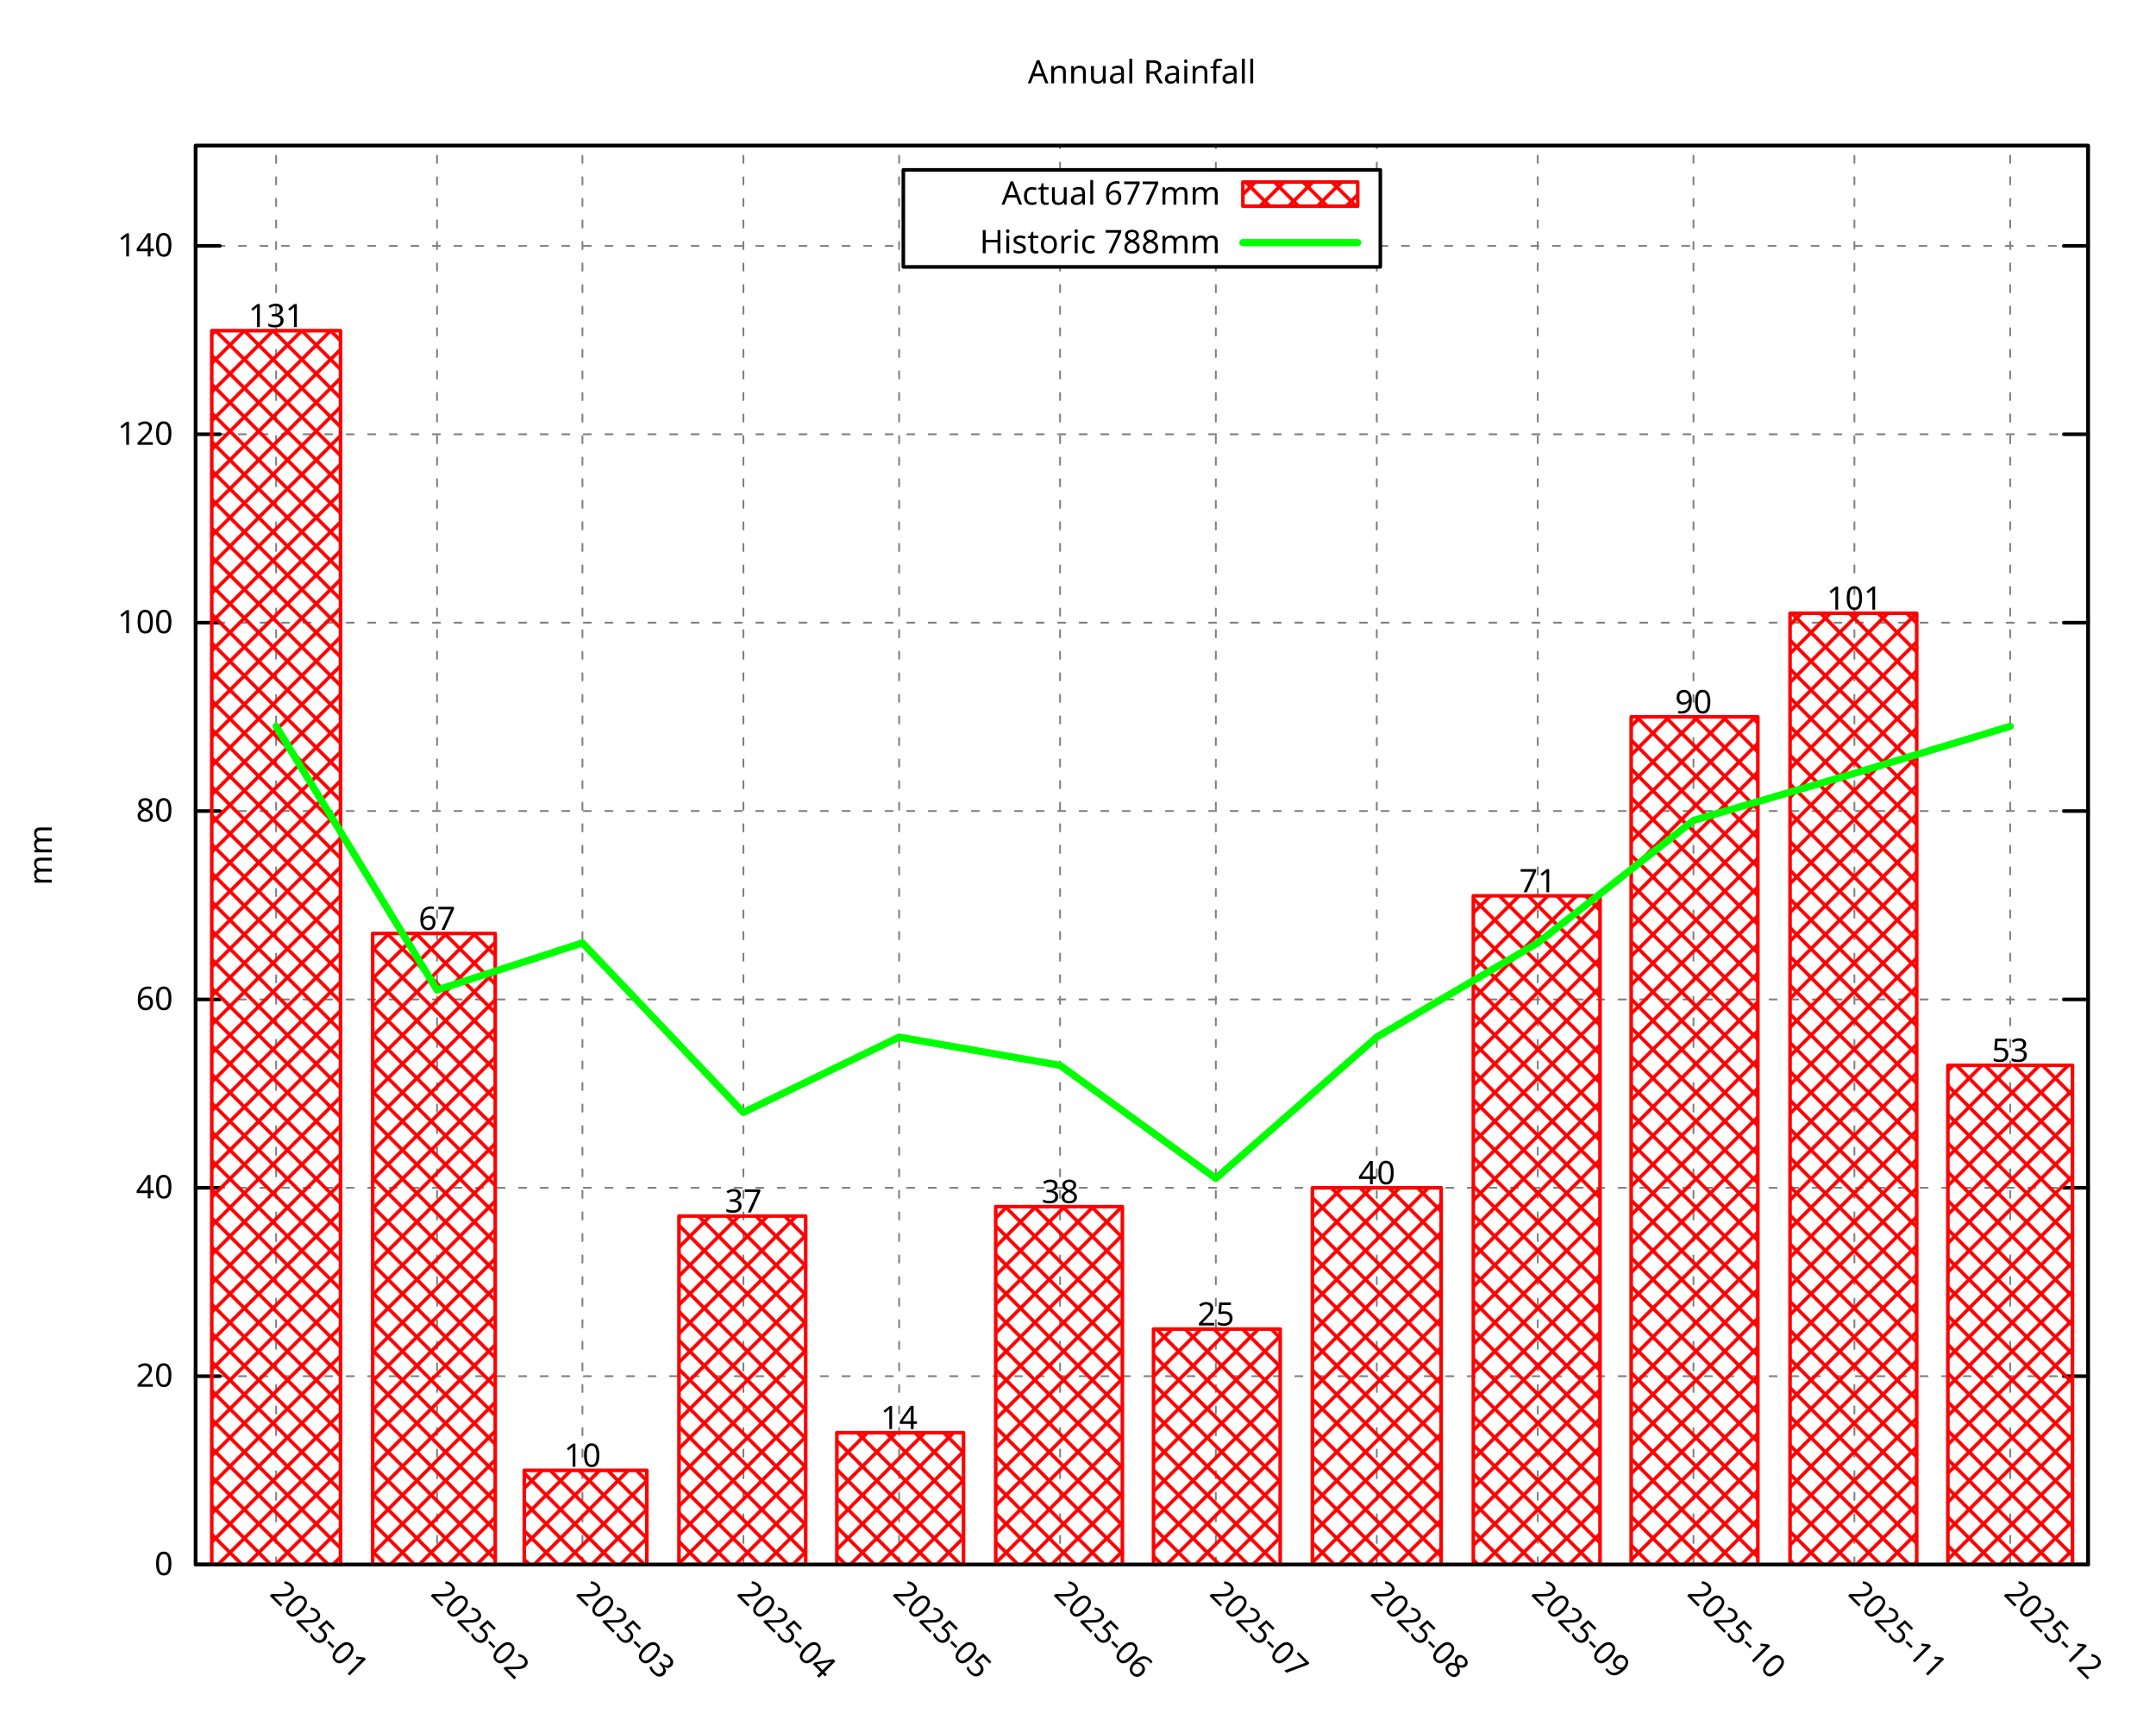
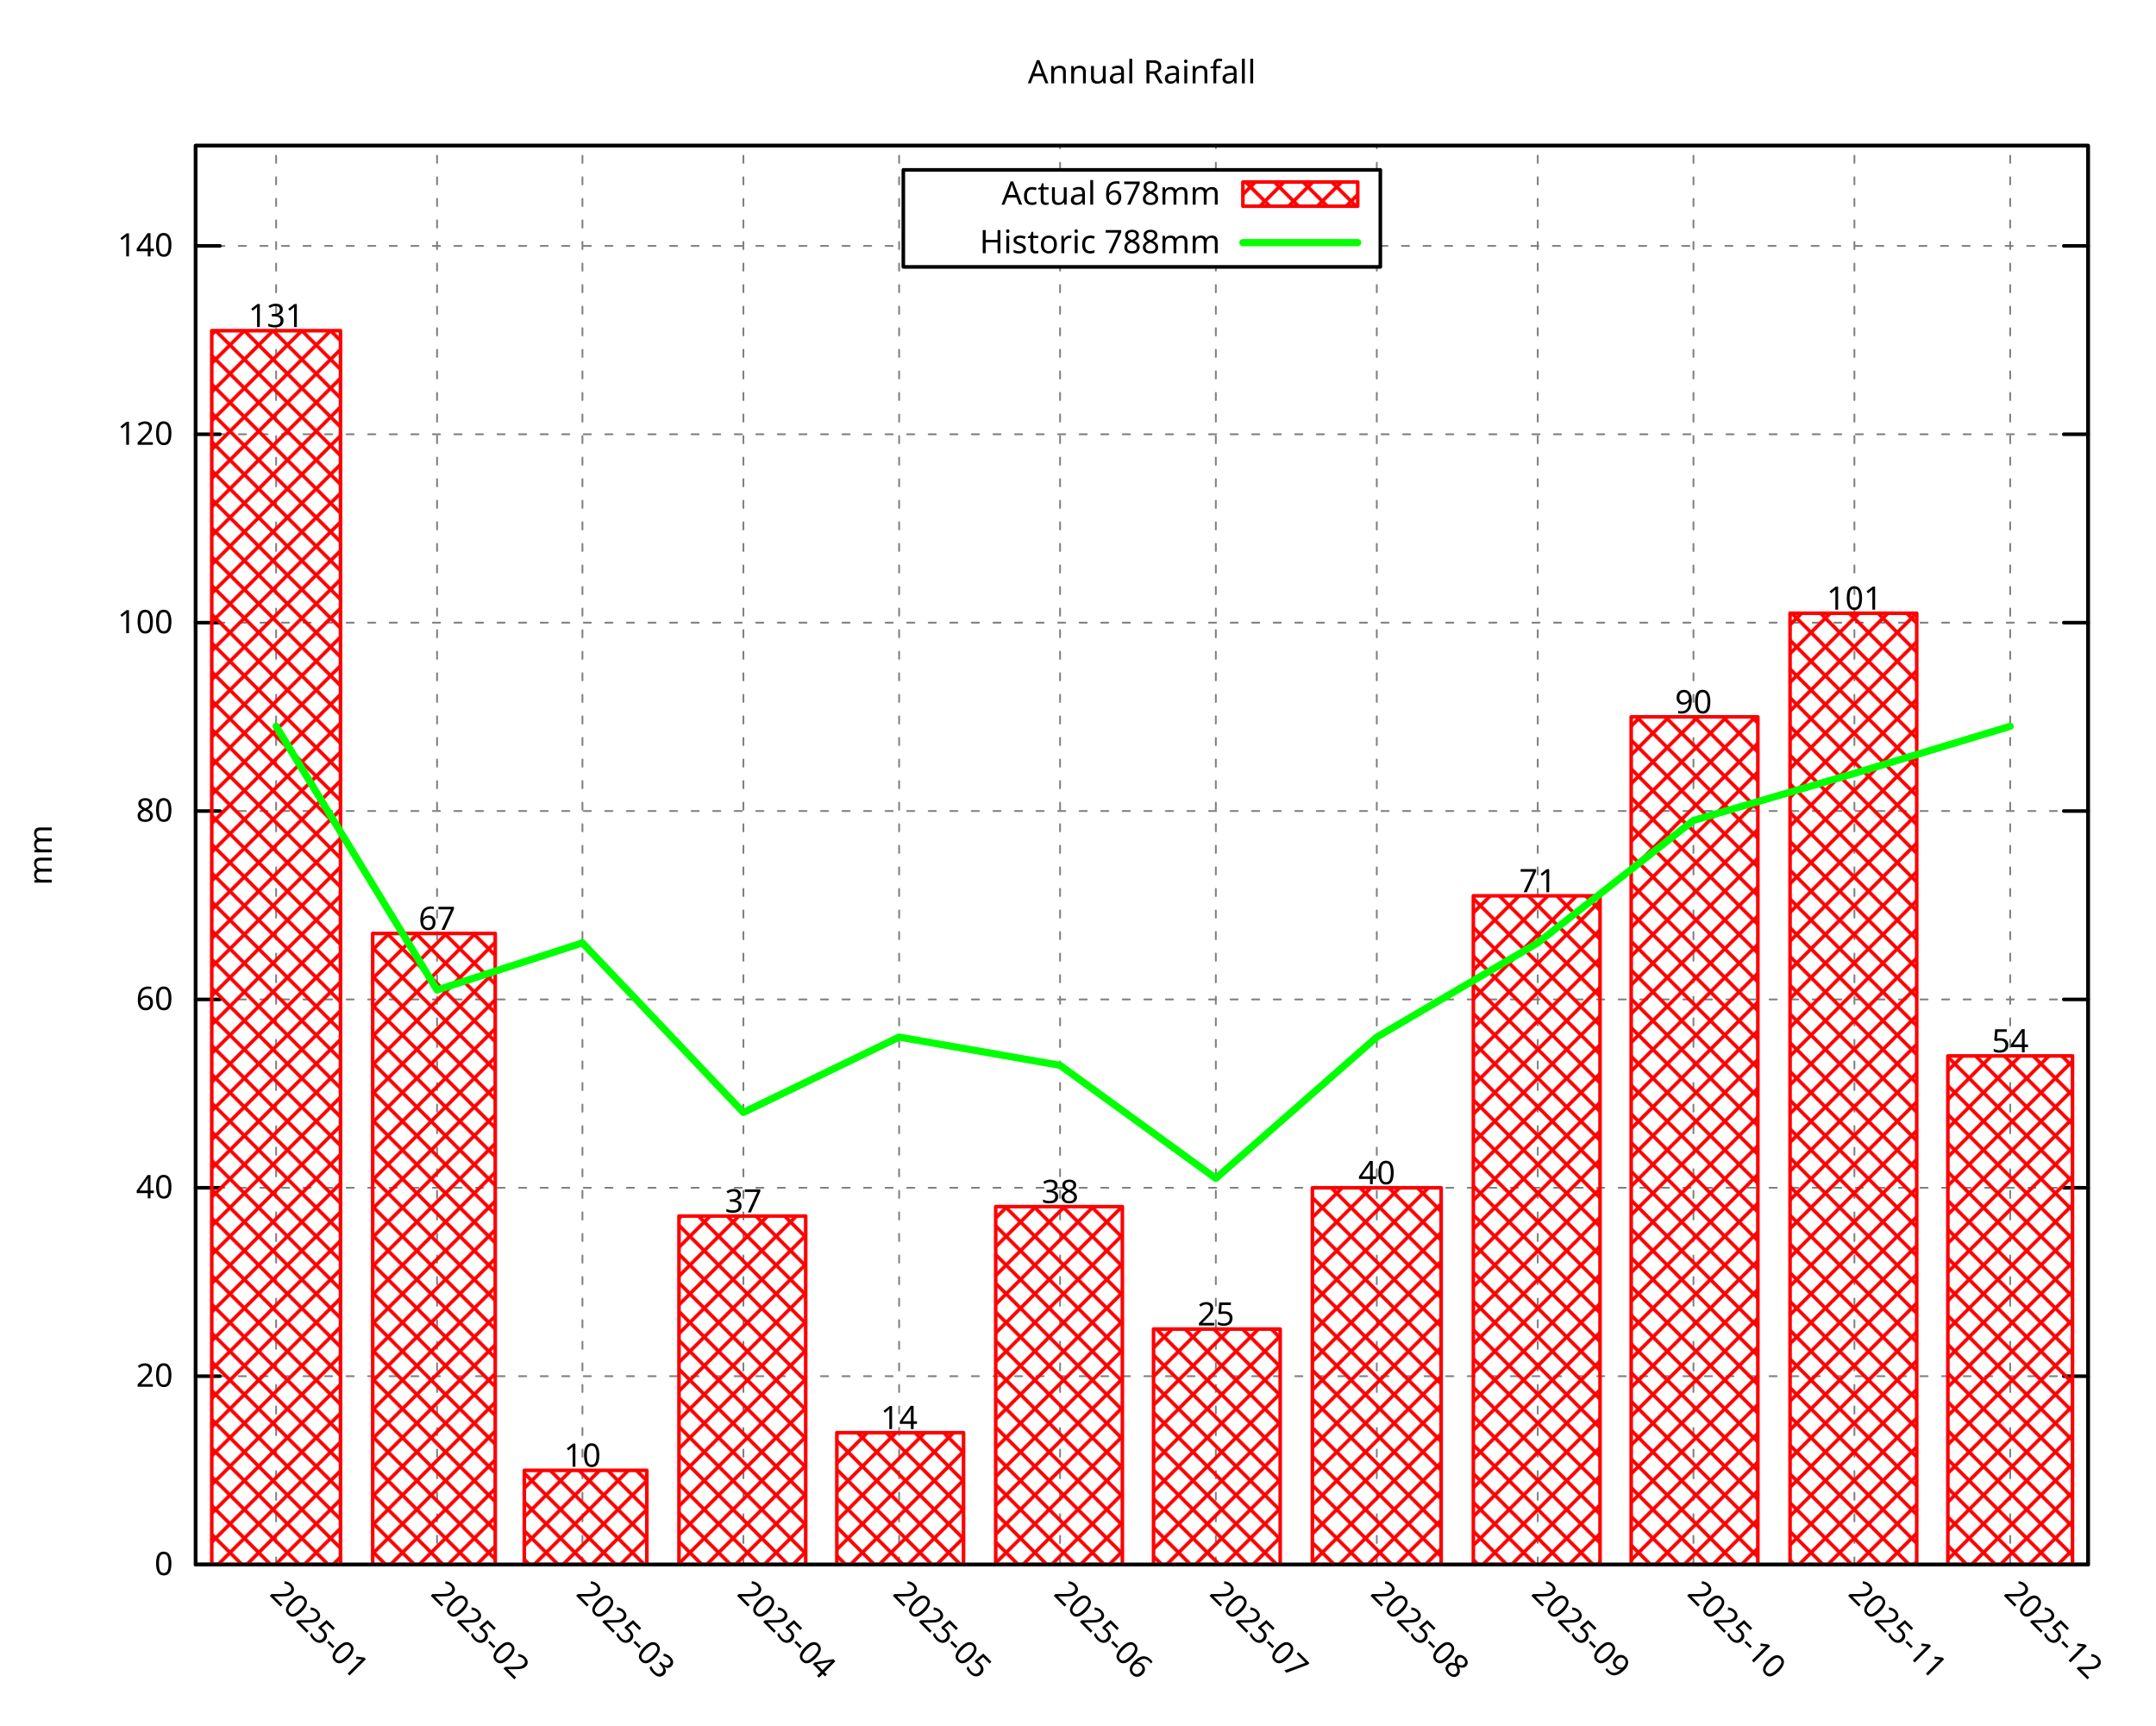
<svg xmlns="http://www.w3.org/2000/svg" xmlns:xlink="http://www.w3.org/1999/xlink" width="600" height="480" viewBox="0 0 600 480">
  <g id="gnuplot_canvas">
    <rect x="0" y="0" width="600" height="480" fill="none" />
    <defs>
      <circle id="gpDot" r="0.5" stroke-width="0.5" stroke="currentColor" />
      <path id="gpPt0" stroke-width="0.296" stroke="currentColor" d="M-1,0 h2 M0,-1 v2" />
      <path id="gpPt1" stroke-width="0.296" stroke="currentColor" d="M-1,-1 L1,1 M1,-1 L-1,1" />
      <path id="gpPt2" stroke-width="0.296" stroke="currentColor" d="M-1,0 L1,0 M0,-1 L0,1 M-1,-1 L1,1 M-1,1 L1,-1" />
      <rect id="gpPt3" stroke-width="0.296" stroke="currentColor" x="-1" y="-1" width="2" height="2" />
      <rect id="gpPt4" stroke-width="0.296" stroke="currentColor" fill="currentColor" x="-1" y="-1" width="2" height="2" />
      <circle id="gpPt5" stroke-width="0.296" stroke="currentColor" cx="0" cy="0" r="1" />
      <use xlink:href="#gpPt5" id="gpPt6" fill="currentColor" stroke="none" />
      <path id="gpPt7" stroke-width="0.296" stroke="currentColor" d="M0,-1.33 L-1.33,0.67 L1.33,0.67 z" />
      <use xlink:href="#gpPt7" id="gpPt8" fill="currentColor" stroke="none" />
      <use xlink:href="#gpPt7" id="gpPt9" stroke="currentColor" transform="rotate(180)" />
      <use xlink:href="#gpPt9" id="gpPt10" fill="currentColor" stroke="none" />
      <use xlink:href="#gpPt3" id="gpPt11" stroke="currentColor" transform="rotate(45)" />
      <use xlink:href="#gpPt11" id="gpPt12" fill="currentColor" stroke="none" />
      <path id="gpPt13" stroke-width="0.296" stroke="currentColor" d="M0,1.330 L1.265,0.411 L0.782,-1.067 L-0.782,-1.076 L-1.265,0.411 z" />
      <use xlink:href="#gpPt13" id="gpPt14" fill="currentColor" stroke="none" />
      <filter id="textbox" filterUnits="objectBoundingBox" x="0" y="0" height="1" width="1">
        <feFlood flood-color="white" flood-opacity="1" result="bgnd" />
        <feComposite in="SourceGraphic" in2="bgnd" operator="atop" />
      </filter>
      <filter id="greybox" filterUnits="objectBoundingBox" x="0" y="0" height="1" width="1">
        <feFlood flood-color="lightgrey" flood-opacity="1" result="grey" />
        <feComposite in="SourceGraphic" in2="grey" operator="atop" />
      </filter>
    </defs>
    <g fill="none" color="white" stroke="currentColor" stroke-width="1.00" stroke-linecap="round" stroke-linejoin="round">
</g>
    <g fill="none" color="black" stroke="currentColor" stroke-width="1.00" stroke-linecap="round" stroke-linejoin="round">
</g>
    <g fill="none" color="black" stroke="black" stroke-width="0.50" stroke-linecap="round" stroke-linejoin="round">
</g>
    <g fill="none" color="gray" stroke="currentColor" stroke-width="0.50" stroke-linecap="round" stroke-linejoin="round">
      <path stroke="gray" stroke-dasharray="2,4" class="gridline" d="M54.45,435.32 L581.09,435.32  " />
    </g>
    <g fill="none" color="gray" stroke="gray" stroke-width="1.00" stroke-linecap="round" stroke-linejoin="round">
</g>
    <g fill="none" color="black" stroke="currentColor" stroke-width="1.00" stroke-linecap="round" stroke-linejoin="round">
      <path stroke="black" d="M54.45,435.32 L61.20,435.32 M581.09,435.32 L574.34,435.32  " />
      <g transform="translate(48.15,438.25)" stroke="none" fill="black" font-family="Droid Sans" font-size="9.00" text-anchor="end">
        <text>
          <tspan font-family="Droid Sans"> 0</tspan>
        </text>
      </g>
    </g>
    <g fill="none" color="black" stroke="currentColor" stroke-width="1.00" stroke-linecap="round" stroke-linejoin="round">
</g>
    <g fill="none" color="black" stroke="black" stroke-width="0.50" stroke-linecap="round" stroke-linejoin="round">
</g>
    <g fill="none" color="gray" stroke="currentColor" stroke-width="0.50" stroke-linecap="round" stroke-linejoin="round">
      <path stroke="gray" stroke-dasharray="2,4" class="gridline" d="M54.45,382.91 L581.09,382.91  " />
    </g>
    <g fill="none" color="gray" stroke="gray" stroke-width="1.00" stroke-linecap="round" stroke-linejoin="round">
</g>
    <g fill="none" color="black" stroke="currentColor" stroke-width="1.00" stroke-linecap="round" stroke-linejoin="round">
      <path stroke="black" d="M54.45,382.91 L61.20,382.91 M581.09,382.91 L574.34,382.91  " />
      <g transform="translate(48.15,385.84)" stroke="none" fill="black" font-family="Droid Sans" font-size="9.00" text-anchor="end">
        <text>
          <tspan font-family="Droid Sans"> 20</tspan>
        </text>
      </g>
    </g>
    <g fill="none" color="black" stroke="currentColor" stroke-width="1.00" stroke-linecap="round" stroke-linejoin="round">
</g>
    <g fill="none" color="black" stroke="black" stroke-width="0.50" stroke-linecap="round" stroke-linejoin="round">
</g>
    <g fill="none" color="gray" stroke="currentColor" stroke-width="0.50" stroke-linecap="round" stroke-linejoin="round">
      <path stroke="gray" stroke-dasharray="2,4" class="gridline" d="M54.45,330.49 L581.09,330.49  " />
    </g>
    <g fill="none" color="gray" stroke="gray" stroke-width="1.00" stroke-linecap="round" stroke-linejoin="round">
</g>
    <g fill="none" color="black" stroke="currentColor" stroke-width="1.00" stroke-linecap="round" stroke-linejoin="round">
      <path stroke="black" d="M54.45,330.49 L61.20,330.49 M581.09,330.49 L574.34,330.49  " />
      <g transform="translate(48.15,333.42)" stroke="none" fill="black" font-family="Droid Sans" font-size="9.00" text-anchor="end">
        <text>
          <tspan font-family="Droid Sans"> 40</tspan>
        </text>
      </g>
    </g>
    <g fill="none" color="black" stroke="currentColor" stroke-width="1.00" stroke-linecap="round" stroke-linejoin="round">
</g>
    <g fill="none" color="black" stroke="black" stroke-width="0.50" stroke-linecap="round" stroke-linejoin="round">
</g>
    <g fill="none" color="gray" stroke="currentColor" stroke-width="0.50" stroke-linecap="round" stroke-linejoin="round">
      <path stroke="gray" stroke-dasharray="2,4" class="gridline" d="M54.45,278.08 L581.09,278.08  " />
    </g>
    <g fill="none" color="gray" stroke="gray" stroke-width="1.00" stroke-linecap="round" stroke-linejoin="round">
</g>
    <g fill="none" color="black" stroke="currentColor" stroke-width="1.00" stroke-linecap="round" stroke-linejoin="round">
      <path stroke="black" d="M54.45,278.08 L61.20,278.08 M581.09,278.08 L574.34,278.08  " />
      <g transform="translate(48.15,281.01)" stroke="none" fill="black" font-family="Droid Sans" font-size="9.00" text-anchor="end">
        <text>
          <tspan font-family="Droid Sans"> 60</tspan>
        </text>
      </g>
    </g>
    <g fill="none" color="black" stroke="currentColor" stroke-width="1.00" stroke-linecap="round" stroke-linejoin="round">
</g>
    <g fill="none" color="black" stroke="black" stroke-width="0.50" stroke-linecap="round" stroke-linejoin="round">
</g>
    <g fill="none" color="gray" stroke="currentColor" stroke-width="0.50" stroke-linecap="round" stroke-linejoin="round">
      <path stroke="gray" stroke-dasharray="2,4" class="gridline" d="M54.45,225.66 L581.09,225.66  " />
    </g>
    <g fill="none" color="gray" stroke="gray" stroke-width="1.00" stroke-linecap="round" stroke-linejoin="round">
</g>
    <g fill="none" color="black" stroke="currentColor" stroke-width="1.00" stroke-linecap="round" stroke-linejoin="round">
      <path stroke="black" d="M54.45,225.66 L61.20,225.66 M581.09,225.66 L574.34,225.66  " />
      <g transform="translate(48.15,228.59)" stroke="none" fill="black" font-family="Droid Sans" font-size="9.00" text-anchor="end">
        <text>
          <tspan font-family="Droid Sans"> 80</tspan>
        </text>
      </g>
    </g>
    <g fill="none" color="black" stroke="currentColor" stroke-width="1.00" stroke-linecap="round" stroke-linejoin="round">
</g>
    <g fill="none" color="black" stroke="black" stroke-width="0.50" stroke-linecap="round" stroke-linejoin="round">
</g>
    <g fill="none" color="gray" stroke="currentColor" stroke-width="0.50" stroke-linecap="round" stroke-linejoin="round">
      <path stroke="gray" stroke-dasharray="2,4" class="gridline" d="M54.45,173.25 L581.09,173.25  " />
    </g>
    <g fill="none" color="gray" stroke="gray" stroke-width="1.00" stroke-linecap="round" stroke-linejoin="round">
</g>
    <g fill="none" color="black" stroke="currentColor" stroke-width="1.00" stroke-linecap="round" stroke-linejoin="round">
      <path stroke="black" d="M54.45,173.25 L61.20,173.25 M581.09,173.25 L574.34,173.25  " />
      <g transform="translate(48.15,176.18)" stroke="none" fill="black" font-family="Droid Sans" font-size="9.00" text-anchor="end">
        <text>
          <tspan font-family="Droid Sans"> 100</tspan>
        </text>
      </g>
    </g>
    <g fill="none" color="black" stroke="currentColor" stroke-width="1.00" stroke-linecap="round" stroke-linejoin="round">
</g>
    <g fill="none" color="black" stroke="black" stroke-width="0.50" stroke-linecap="round" stroke-linejoin="round">
</g>
    <g fill="none" color="gray" stroke="currentColor" stroke-width="0.50" stroke-linecap="round" stroke-linejoin="round">
      <path stroke="gray" stroke-dasharray="2,4" class="gridline" d="M54.45,120.83 L581.09,120.83  " />
    </g>
    <g fill="none" color="gray" stroke="gray" stroke-width="1.00" stroke-linecap="round" stroke-linejoin="round">
</g>
    <g fill="none" color="black" stroke="currentColor" stroke-width="1.00" stroke-linecap="round" stroke-linejoin="round">
      <path stroke="black" d="M54.45,120.83 L61.20,120.83 M581.09,120.83 L574.34,120.83  " />
      <g transform="translate(48.15,123.76)" stroke="none" fill="black" font-family="Droid Sans" font-size="9.00" text-anchor="end">
        <text>
          <tspan font-family="Droid Sans"> 120</tspan>
        </text>
      </g>
    </g>
    <g fill="none" color="black" stroke="currentColor" stroke-width="1.00" stroke-linecap="round" stroke-linejoin="round">
</g>
    <g fill="none" color="black" stroke="black" stroke-width="0.50" stroke-linecap="round" stroke-linejoin="round">
</g>
    <g fill="none" color="gray" stroke="currentColor" stroke-width="0.50" stroke-linecap="round" stroke-linejoin="round">
      <path stroke="gray" stroke-dasharray="2,4" class="gridline" d="M54.45,68.42 L251.39,68.42 M384.14,68.42 L581.09,68.42  " />
    </g>
    <g fill="none" color="gray" stroke="gray" stroke-width="1.00" stroke-linecap="round" stroke-linejoin="round">
</g>
    <g fill="none" color="black" stroke="currentColor" stroke-width="1.00" stroke-linecap="round" stroke-linejoin="round">
      <path stroke="black" d="M54.45,68.42 L61.20,68.42 M581.09,68.42 L574.34,68.42  " />
      <g transform="translate(48.15,71.35)" stroke="none" fill="black" font-family="Droid Sans" font-size="9.00" text-anchor="end">
        <text>
          <tspan font-family="Droid Sans"> 140</tspan>
        </text>
      </g>
    </g>
    <g fill="none" color="black" stroke="currentColor" stroke-width="1.00" stroke-linecap="round" stroke-linejoin="round">
</g>
    <g fill="none" color="black" stroke="black" stroke-width="0.50" stroke-linecap="round" stroke-linejoin="round">
</g>
    <g fill="none" color="gray" stroke="currentColor" stroke-width="0.50" stroke-linecap="round" stroke-linejoin="round">
      <path stroke="gray" stroke-dasharray="2,4" class="gridline" d="M76.84,435.32 L76.84,40.51  " />
    </g>
    <g fill="none" color="gray" stroke="gray" stroke-width="1.00" stroke-linecap="round" stroke-linejoin="round">
</g>
    <g fill="none" color="black" stroke="currentColor" stroke-width="1.00" stroke-linecap="round" stroke-linejoin="round">
      <path stroke="black" d="M76.84,435.32 M76.84,40.51  " />
      <g transform="translate(74.77,443.69) rotate(45.00)" stroke="none" fill="black" font-family="Droid Sans" font-size="9.00" text-anchor="start">
        <text>
          <tspan font-family="Droid Sans">2025-01</tspan>
        </text>
      </g>
    </g>
    <g fill="none" color="black" stroke="currentColor" stroke-width="1.00" stroke-linecap="round" stroke-linejoin="round">
</g>
    <g fill="none" color="black" stroke="black" stroke-width="0.50" stroke-linecap="round" stroke-linejoin="round">
</g>
    <g fill="none" color="gray" stroke="currentColor" stroke-width="0.50" stroke-linecap="round" stroke-linejoin="round">
      <path stroke="gray" stroke-dasharray="2,4" class="gridline" d="M121.63,435.32 L121.63,40.51  " />
    </g>
    <g fill="none" color="gray" stroke="gray" stroke-width="1.00" stroke-linecap="round" stroke-linejoin="round">
</g>
    <g fill="none" color="black" stroke="currentColor" stroke-width="1.00" stroke-linecap="round" stroke-linejoin="round">
      <path stroke="black" d="M121.63,435.32 M121.63,40.51  " />
      <g transform="translate(119.56,443.69) rotate(45.00)" stroke="none" fill="black" font-family="Droid Sans" font-size="9.00" text-anchor="start">
        <text>
          <tspan font-family="Droid Sans">2025-02</tspan>
        </text>
      </g>
    </g>
    <g fill="none" color="black" stroke="currentColor" stroke-width="1.00" stroke-linecap="round" stroke-linejoin="round">
</g>
    <g fill="none" color="black" stroke="black" stroke-width="0.50" stroke-linecap="round" stroke-linejoin="round">
</g>
    <g fill="none" color="gray" stroke="currentColor" stroke-width="0.50" stroke-linecap="round" stroke-linejoin="round">
      <path stroke="gray" stroke-dasharray="2,4" class="gridline" d="M162.09,435.32 L162.09,40.51  " />
    </g>
    <g fill="none" color="gray" stroke="gray" stroke-width="1.00" stroke-linecap="round" stroke-linejoin="round">
</g>
    <g fill="none" color="black" stroke="currentColor" stroke-width="1.00" stroke-linecap="round" stroke-linejoin="round">
      <path stroke="black" d="M162.09,435.32 M162.09,40.51  " />
      <g transform="translate(160.02,443.69) rotate(45.00)" stroke="none" fill="black" font-family="Droid Sans" font-size="9.00" text-anchor="start">
        <text>
          <tspan font-family="Droid Sans">2025-03</tspan>
        </text>
      </g>
    </g>
    <g fill="none" color="black" stroke="currentColor" stroke-width="1.00" stroke-linecap="round" stroke-linejoin="round">
</g>
    <g fill="none" color="black" stroke="black" stroke-width="0.50" stroke-linecap="round" stroke-linejoin="round">
</g>
    <g fill="none" color="gray" stroke="currentColor" stroke-width="0.50" stroke-linecap="round" stroke-linejoin="round">
      <path stroke="gray" stroke-dasharray="2,4" class="gridline" d="M206.88,435.32 L206.88,40.51  " />
    </g>
    <g fill="none" color="gray" stroke="gray" stroke-width="1.00" stroke-linecap="round" stroke-linejoin="round">
</g>
    <g fill="none" color="black" stroke="currentColor" stroke-width="1.00" stroke-linecap="round" stroke-linejoin="round">
      <path stroke="black" d="M206.88,435.32 M206.88,40.51  " />
      <g transform="translate(204.81,443.69) rotate(45.00)" stroke="none" fill="black" font-family="Droid Sans" font-size="9.00" text-anchor="start">
        <text>
          <tspan font-family="Droid Sans">2025-04</tspan>
        </text>
      </g>
    </g>
    <g fill="none" color="black" stroke="currentColor" stroke-width="1.00" stroke-linecap="round" stroke-linejoin="round">
</g>
    <g fill="none" color="black" stroke="black" stroke-width="0.50" stroke-linecap="round" stroke-linejoin="round">
</g>
    <g fill="none" color="gray" stroke="currentColor" stroke-width="0.50" stroke-linecap="round" stroke-linejoin="round">
      <path stroke="gray" stroke-dasharray="2,4" class="gridline" d="M250.22,435.32 L250.22,40.51  " />
    </g>
    <g fill="none" color="gray" stroke="gray" stroke-width="1.00" stroke-linecap="round" stroke-linejoin="round">
</g>
    <g fill="none" color="black" stroke="currentColor" stroke-width="1.00" stroke-linecap="round" stroke-linejoin="round">
      <path stroke="black" d="M250.22,435.32 M250.22,40.51  " />
      <g transform="translate(248.15,443.69) rotate(45.00)" stroke="none" fill="black" font-family="Droid Sans" font-size="9.00" text-anchor="start">
        <text>
          <tspan font-family="Droid Sans">2025-05</tspan>
        </text>
      </g>
    </g>
    <g fill="none" color="black" stroke="currentColor" stroke-width="1.00" stroke-linecap="round" stroke-linejoin="round">
</g>
    <g fill="none" color="black" stroke="black" stroke-width="0.50" stroke-linecap="round" stroke-linejoin="round">
</g>
    <g fill="none" color="gray" stroke="currentColor" stroke-width="0.50" stroke-linecap="round" stroke-linejoin="round">
      <path stroke="gray" stroke-dasharray="2,4" class="gridline" d="M295.01,435.32 L295.01,74.26 M295.01,47.26 L295.01,40.51  " />
    </g>
    <g fill="none" color="gray" stroke="gray" stroke-width="1.00" stroke-linecap="round" stroke-linejoin="round">
</g>
    <g fill="none" color="black" stroke="currentColor" stroke-width="1.00" stroke-linecap="round" stroke-linejoin="round">
      <path stroke="black" d="M295.01,435.32 M295.01,40.51  " />
      <g transform="translate(292.94,443.69) rotate(45.00)" stroke="none" fill="black" font-family="Droid Sans" font-size="9.00" text-anchor="start">
        <text>
          <tspan font-family="Droid Sans">2025-06</tspan>
        </text>
      </g>
    </g>
    <g fill="none" color="black" stroke="currentColor" stroke-width="1.00" stroke-linecap="round" stroke-linejoin="round">
</g>
    <g fill="none" color="black" stroke="black" stroke-width="0.50" stroke-linecap="round" stroke-linejoin="round">
</g>
    <g fill="none" color="gray" stroke="currentColor" stroke-width="0.50" stroke-linecap="round" stroke-linejoin="round">
      <path stroke="gray" stroke-dasharray="2,4" class="gridline" d="M338.36,435.32 L338.36,74.26 M338.36,47.26 L338.36,40.51  " />
    </g>
    <g fill="none" color="gray" stroke="gray" stroke-width="1.00" stroke-linecap="round" stroke-linejoin="round">
</g>
    <g fill="none" color="black" stroke="currentColor" stroke-width="1.00" stroke-linecap="round" stroke-linejoin="round">
      <path stroke="black" d="M338.36,435.32 M338.36,40.51  " />
      <g transform="translate(336.29,443.69) rotate(45.00)" stroke="none" fill="black" font-family="Droid Sans" font-size="9.00" text-anchor="start">
        <text>
          <tspan font-family="Droid Sans">2025-07</tspan>
        </text>
      </g>
    </g>
    <g fill="none" color="black" stroke="currentColor" stroke-width="1.00" stroke-linecap="round" stroke-linejoin="round">
</g>
    <g fill="none" color="black" stroke="black" stroke-width="0.50" stroke-linecap="round" stroke-linejoin="round">
</g>
    <g fill="none" color="gray" stroke="currentColor" stroke-width="0.50" stroke-linecap="round" stroke-linejoin="round">
      <path stroke="gray" stroke-dasharray="2,4" class="gridline" d="M383.15,435.32 L383.15,74.26 M383.15,47.26 L383.15,40.51  " />
    </g>
    <g fill="none" color="gray" stroke="gray" stroke-width="1.00" stroke-linecap="round" stroke-linejoin="round">
</g>
    <g fill="none" color="black" stroke="currentColor" stroke-width="1.00" stroke-linecap="round" stroke-linejoin="round">
      <path stroke="black" d="M383.15,435.32 M383.15,40.51  " />
      <g transform="translate(381.08,443.69) rotate(45.00)" stroke="none" fill="black" font-family="Droid Sans" font-size="9.00" text-anchor="start">
        <text>
          <tspan font-family="Droid Sans">2025-08</tspan>
        </text>
      </g>
    </g>
    <g fill="none" color="black" stroke="currentColor" stroke-width="1.00" stroke-linecap="round" stroke-linejoin="round">
</g>
    <g fill="none" color="black" stroke="black" stroke-width="0.50" stroke-linecap="round" stroke-linejoin="round">
</g>
    <g fill="none" color="gray" stroke="currentColor" stroke-width="0.50" stroke-linecap="round" stroke-linejoin="round">
      <path stroke="gray" stroke-dasharray="2,4" class="gridline" d="M427.94,435.32 L427.94,40.51  " />
    </g>
    <g fill="none" color="gray" stroke="gray" stroke-width="1.00" stroke-linecap="round" stroke-linejoin="round">
</g>
    <g fill="none" color="black" stroke="currentColor" stroke-width="1.00" stroke-linecap="round" stroke-linejoin="round">
      <path stroke="black" d="M427.94,435.32 M427.94,40.51  " />
      <g transform="translate(425.87,443.69) rotate(45.00)" stroke="none" fill="black" font-family="Droid Sans" font-size="9.00" text-anchor="start">
        <text>
          <tspan font-family="Droid Sans">2025-09</tspan>
        </text>
      </g>
    </g>
    <g fill="none" color="black" stroke="currentColor" stroke-width="1.00" stroke-linecap="round" stroke-linejoin="round">
</g>
    <g fill="none" color="black" stroke="black" stroke-width="0.50" stroke-linecap="round" stroke-linejoin="round">
</g>
    <g fill="none" color="gray" stroke="currentColor" stroke-width="0.50" stroke-linecap="round" stroke-linejoin="round">
      <path stroke="gray" stroke-dasharray="2,4" class="gridline" d="M471.28,435.32 L471.28,40.51  " />
    </g>
    <g fill="none" color="gray" stroke="gray" stroke-width="1.00" stroke-linecap="round" stroke-linejoin="round">
</g>
    <g fill="none" color="black" stroke="currentColor" stroke-width="1.00" stroke-linecap="round" stroke-linejoin="round">
      <path stroke="black" d="M471.28,435.32 M471.28,40.51  " />
      <g transform="translate(469.21,443.69) rotate(45.00)" stroke="none" fill="black" font-family="Droid Sans" font-size="9.00" text-anchor="start">
        <text>
          <tspan font-family="Droid Sans">2025-10</tspan>
        </text>
      </g>
    </g>
    <g fill="none" color="black" stroke="currentColor" stroke-width="1.00" stroke-linecap="round" stroke-linejoin="round">
</g>
    <g fill="none" color="black" stroke="black" stroke-width="0.50" stroke-linecap="round" stroke-linejoin="round">
</g>
    <g fill="none" color="gray" stroke="currentColor" stroke-width="0.50" stroke-linecap="round" stroke-linejoin="round">
      <path stroke="gray" stroke-dasharray="2,4" class="gridline" d="M516.07,435.32 L516.07,40.51  " />
    </g>
    <g fill="none" color="gray" stroke="gray" stroke-width="1.00" stroke-linecap="round" stroke-linejoin="round">
</g>
    <g fill="none" color="black" stroke="currentColor" stroke-width="1.00" stroke-linecap="round" stroke-linejoin="round">
      <path stroke="black" d="M516.07,435.32 M516.07,40.51  " />
      <g transform="translate(514.00,443.69) rotate(45.00)" stroke="none" fill="black" font-family="Droid Sans" font-size="9.00" text-anchor="start">
        <text>
          <tspan font-family="Droid Sans">2025-11</tspan>
        </text>
      </g>
    </g>
    <g fill="none" color="black" stroke="currentColor" stroke-width="1.00" stroke-linecap="round" stroke-linejoin="round">
</g>
    <g fill="none" color="black" stroke="black" stroke-width="0.50" stroke-linecap="round" stroke-linejoin="round">
</g>
    <g fill="none" color="gray" stroke="currentColor" stroke-width="0.50" stroke-linecap="round" stroke-linejoin="round">
      <path stroke="gray" stroke-dasharray="2,4" class="gridline" d="M559.42,435.32 L559.42,40.51  " />
    </g>
    <g fill="none" color="gray" stroke="gray" stroke-width="1.00" stroke-linecap="round" stroke-linejoin="round">
</g>
    <g fill="none" color="black" stroke="currentColor" stroke-width="1.00" stroke-linecap="round" stroke-linejoin="round">
      <path stroke="black" d="M559.42,435.32 M559.42,40.51  " />
      <g transform="translate(557.35,443.69) rotate(45.00)" stroke="none" fill="black" font-family="Droid Sans" font-size="9.00" text-anchor="start">
        <text>
          <tspan font-family="Droid Sans">2025-12</tspan>
        </text>
      </g>
    </g>
    <g fill="none" color="black" stroke="currentColor" stroke-width="1.00" stroke-linecap="round" stroke-linejoin="round">
</g>
    <g fill="none" color="black" stroke="currentColor" stroke-width="1.00" stroke-linecap="round" stroke-linejoin="round">
      <path stroke="black" d="M54.45,40.51 L54.45,435.32 L581.09,435.32 L581.09,40.51 L54.45,40.51 Z  " />
    </g>
    <g fill="none" color="black" stroke="currentColor" stroke-width="1.00" stroke-linecap="round" stroke-linejoin="round">
</g>
    <g fill="none" color="black" stroke="currentColor" stroke-width="1.00" stroke-linecap="round" stroke-linejoin="round">
      <path stroke="black" d="M251.39,74.26 L251.39,47.26 L384.14,47.26 L384.14,74.26 L251.39,74.26 Z  " />
    </g>
    <g id="gnuplot_plot_1">
      <g fill="none" color="black" stroke="currentColor" stroke-width="1.00" stroke-linecap="round" stroke-linejoin="round">
        <g transform="translate(339.59,56.94)" stroke="none" fill="black" font-family="Droid Sans" font-size="9.00" text-anchor="end">
          <text>
-             <tspan font-family="Droid Sans">Actual 677mm</tspan>
+             <tspan font-family="Droid Sans">Actual 678mm</tspan>
          </text>
        </g>
      </g>
      <g fill="none" color="black" stroke="currentColor" stroke-width="1.00" stroke-linecap="round" stroke-linejoin="round">
        <defs>
          <pattern id="gpPat1" patternUnits="userSpaceOnUse" x="0" y="0" width="8" height="8">
            <path style="fill:none; stroke:rgb(255,0,0)" d="M0,0 L8,8 M0,8 L8,0" />
          </pattern>
        </defs>
        <g stroke="none" shape-rendering="crispEdges">
          <polygon fill="url(#gpPat1)" points="345.89,57.38 377.84,57.38 377.84,50.63 345.89,50.63 " />
        </g>
        <path stroke="rgb(255,   0,   0)" d="M345.89,57.38 L377.84,57.38 L377.84,50.64 L345.89,50.64 L345.89,57.38 Z  " />
      </g>
      <g fill="none" color="black" stroke="currentColor" stroke-width="1.00" stroke-linecap="round" stroke-linejoin="round">
        <defs>
          <pattern id="gpPat2" patternUnits="userSpaceOnUse" x="0" y="0" width="8" height="8">
            <path style="fill:none; stroke:rgb(255,0,0)" d="M0,0 L8,8 M0,8 L8,0" />
          </pattern>
        </defs>
        <g stroke="none" shape-rendering="crispEdges">
          <polygon fill="url(#gpPat2)" points="58.93,435.32 94.77,435.32 94.77,92.00 58.93,92.00 " />
        </g>
        <path stroke="rgb(255,   0,   0)" d="M58.93,435.32 L58.93,92.01 L94.76,92.01 L94.76,435.32 L58.93,435.32 Z  " />
        <g stroke="none" shape-rendering="crispEdges">
          <polygon fill="url(#gpPat2)" points="103.72,435.32 137.83,435.32 137.83,259.72 103.72,259.72 " />
        </g>
        <path stroke="rgb(255,   0,   0)" d="M103.72,435.32 L103.72,259.73 L137.82,259.73 L137.82,435.32 L103.72,435.32 Z  " />
        <g stroke="none" shape-rendering="crispEdges">
          <polygon fill="url(#gpPat2)" points="145.91,435.32 180.02,435.32 180.02,409.10 145.91,409.10 " />
        </g>
        <path stroke="rgb(255,   0,   0)" d="M145.91,435.32 L145.91,409.11 L180.01,409.11 L180.01,435.32 L145.91,435.32 Z  " />
        <g stroke="none" shape-rendering="crispEdges">
          <polygon fill="url(#gpPat2)" points="188.96,435.32 224.23,435.32 224.23,338.34 188.96,338.34 " />
        </g>
        <path stroke="rgb(255,   0,   0)" d="M188.96,435.32 L188.96,338.35 L224.22,338.35 L224.22,435.32 L188.96,435.32 Z  " />
        <g stroke="none" shape-rendering="crispEdges">
          <polygon fill="url(#gpPat2)" points="232.89,435.32 268.15,435.32 268.15,398.62 232.89,398.62 " />
        </g>
        <path stroke="rgb(255,   0,   0)" d="M232.89,435.32 L232.89,398.63 L268.14,398.63 L268.14,435.32 L232.89,435.32 Z  " />
        <g stroke="none" shape-rendering="crispEdges">
          <polygon fill="url(#gpPat2)" points="277.10,435.32 312.36,435.32 312.36,335.72 277.10,335.72 " />
        </g>
        <path stroke="rgb(255,   0,   0)" d="M277.10,435.32 L277.10,335.73 L312.35,335.73 L312.35,435.32 L277.10,435.32 Z  " />
        <g stroke="none" shape-rendering="crispEdges">
          <polygon fill="url(#gpPat2)" points="321.02,435.32 356.28,435.32 356.28,369.79 321.02,369.79 " />
        </g>
        <path stroke="rgb(255,   0,   0)" d="M321.02,435.32 L321.02,369.80 L356.27,369.80 L356.27,435.32 L321.02,435.32 Z  " />
        <g stroke="none" shape-rendering="crispEdges">
          <polygon fill="url(#gpPat2)" points="365.23,435.32 401.07,435.32 401.07,330.48 365.23,330.48 " />
        </g>
        <path stroke="rgb(255,   0,   0)" d="M365.23,435.32 L365.23,330.49 L401.06,330.49 L401.06,435.32 L365.23,435.32 Z  " />
        <g stroke="none" shape-rendering="crispEdges">
          <polygon fill="url(#gpPat2)" points="410.02,435.32 445.29,435.32 445.29,249.24 410.02,249.24 " />
        </g>
        <path stroke="rgb(255,   0,   0)" d="M410.02,435.32 L410.02,249.25 L445.28,249.25 L445.28,435.32 L410.02,435.32 Z  " />
        <g stroke="none" shape-rendering="crispEdges">
          <polygon fill="url(#gpPat2)" points="453.95,435.32 489.21,435.32 489.21,199.45 453.95,199.45 " />
        </g>
        <path stroke="rgb(255,   0,   0)" d="M453.95,435.32 L453.95,199.46 L489.20,199.46 L489.20,435.32 L453.95,435.32 Z  " />
        <g stroke="none" shape-rendering="crispEdges">
          <polygon fill="url(#gpPat2)" points="498.16,435.32 533.42,435.32 533.42,170.62 498.16,170.62 " />
        </g>
        <path stroke="rgb(255,   0,   0)" d="M498.16,435.32 L498.16,170.63 L533.41,170.63 L533.41,435.32 L498.16,435.32 Z  " />
        <g stroke="none" shape-rendering="crispEdges">
-           <polygon fill="url(#gpPat2)" points="542.08,435.32 576.77,435.32 576.77,296.41 542.08,296.41 " />
-         </g>
-         <path stroke="rgb(255,   0,   0)" d="M542.08,435.32 L542.08,296.42 L576.76,296.42 L576.76,435.32 L542.08,435.32 Z  " />
+           <polygon fill="url(#gpPat2)" points="542.08,435.32 576.77,435.32 576.77,293.79 542.08,293.79 " />
+         </g>
+         <path stroke="rgb(255,   0,   0)" d="M542.08,435.32 L542.08,293.80 L576.76,293.80 L576.76,435.32 L542.08,435.32 Z  " />
      </g>
    </g>
    <g id="gnuplot_plot_2" fill="none">
      <g fill="none" color="black" stroke="currentColor" stroke-width="1.00" stroke-linecap="round" stroke-linejoin="round">
        <g transform="translate(76.84,91.01)" stroke="none" fill="black" font-family="Droid Sans" font-size="9.00" text-anchor="middle">
          <text>
            <tspan font-family="Droid Sans">131</tspan>
          </text>
        </g>
        <g transform="translate(121.63,258.73)" stroke="none" fill="black" font-family="Droid Sans" font-size="9.00" text-anchor="middle">
          <text>
            <tspan font-family="Droid Sans">67</tspan>
          </text>
        </g>
        <g transform="translate(162.09,408.11)" stroke="none" fill="black" font-family="Droid Sans" font-size="9.00" text-anchor="middle">
          <text>
            <tspan font-family="Droid Sans">10</tspan>
          </text>
        </g>
        <g transform="translate(206.88,337.35)" stroke="none" fill="black" font-family="Droid Sans" font-size="9.00" text-anchor="middle">
          <text>
            <tspan font-family="Droid Sans">37</tspan>
          </text>
        </g>
        <g transform="translate(250.22,397.63)" stroke="none" fill="black" font-family="Droid Sans" font-size="9.00" text-anchor="middle">
          <text>
            <tspan font-family="Droid Sans">14</tspan>
          </text>
        </g>
        <g transform="translate(295.01,334.73)" stroke="none" fill="black" font-family="Droid Sans" font-size="9.00" text-anchor="middle">
          <text>
            <tspan font-family="Droid Sans">38</tspan>
          </text>
        </g>
        <g transform="translate(338.36,368.80)" stroke="none" fill="black" font-family="Droid Sans" font-size="9.00" text-anchor="middle">
          <text>
            <tspan font-family="Droid Sans">25</tspan>
          </text>
        </g>
        <g transform="translate(383.15,329.49)" stroke="none" fill="black" font-family="Droid Sans" font-size="9.00" text-anchor="middle">
          <text>
            <tspan font-family="Droid Sans">40</tspan>
          </text>
        </g>
        <g transform="translate(427.94,248.25)" stroke="none" fill="black" font-family="Droid Sans" font-size="9.00" text-anchor="middle">
          <text>
            <tspan font-family="Droid Sans">71</tspan>
          </text>
        </g>
        <g transform="translate(471.28,198.46)" stroke="none" fill="black" font-family="Droid Sans" font-size="9.00" text-anchor="middle">
          <text>
            <tspan font-family="Droid Sans">90</tspan>
          </text>
        </g>
        <g transform="translate(516.07,169.63)" stroke="none" fill="black" font-family="Droid Sans" font-size="9.00" text-anchor="middle">
          <text>
            <tspan font-family="Droid Sans">101</tspan>
          </text>
        </g>
-         <g transform="translate(559.42,295.42)" stroke="none" fill="black" font-family="Droid Sans" font-size="9.00" text-anchor="middle">
-           <text>
-             <tspan font-family="Droid Sans">53</tspan>
+         <g transform="translate(559.42,292.80)" stroke="none" fill="black" font-family="Droid Sans" font-size="9.00" text-anchor="middle">
+           <text>
+             <tspan font-family="Droid Sans">54</tspan>
          </text>
        </g>
      </g>
    </g>
    <g id="gnuplot_plot_3">
      <g fill="none" color="white" stroke="black" stroke-width="2.00" stroke-linecap="round" stroke-linejoin="round">
</g>
      <g fill="none" color="black" stroke="currentColor" stroke-width="2.00" stroke-linecap="round" stroke-linejoin="round">
        <g transform="translate(339.59,70.44)" stroke="none" fill="black" font-family="Droid Sans" font-size="9.00" text-anchor="end">
          <text>
            <tspan font-family="Droid Sans">Historic 788mm</tspan>
          </text>
        </g>
      </g>
      <g fill="none" color="black" stroke="currentColor" stroke-width="2.00" stroke-linecap="round" stroke-linejoin="round">
        <path stroke="rgb(  0, 255,   0)" d="M345.89,67.51 L377.84,67.51 M76.84,202.08 L121.63,275.46 L162.09,262.35 L206.88,309.53 L250.22,288.56 L295.01,296.42   L338.36,327.87 L383.15,288.56 L427.94,262.35 L471.28,228.28 L516.07,215.18 L559.42,202.08  " />
      </g>
    </g>
    <g fill="none" color="black" stroke="currentColor" stroke-width="2.00" stroke-linecap="round" stroke-linejoin="round">
</g>
    <g fill="none" color="black" stroke="black" stroke-width="1.00" stroke-linecap="round" stroke-linejoin="round">
</g>
    <g fill="none" color="black" stroke="currentColor" stroke-width="1.00" stroke-linecap="round" stroke-linejoin="round">
      <path stroke="black" d="M54.45,40.51 L54.45,435.32 L581.09,435.32 L581.09,40.51 L54.45,40.51 Z  " />
      <g transform="translate(14.39,237.92) rotate(270.00)" stroke="none" fill="black" font-family="Droid Sans" font-size="9.00" text-anchor="middle">
        <text>
          <tspan font-family="Droid Sans">mm</tspan>
        </text>
      </g>
    </g>
    <g fill="none" color="black" stroke="currentColor" stroke-width="1.00" stroke-linecap="round" stroke-linejoin="round">
</g>
    <g fill="none" color="black" stroke="currentColor" stroke-width="1.00" stroke-linecap="round" stroke-linejoin="round">
      <g transform="translate(317.77,23.19)" stroke="none" fill="black" font-family="Droid Sans" font-size="9.00" text-anchor="middle">
        <text>
          <tspan font-family="Droid Sans">Annual Rainfall</tspan>
        </text>
      </g>
    </g>
    <g fill="none" color="black" stroke="currentColor" stroke-width="1.00" stroke-linecap="round" stroke-linejoin="round">
</g>
  </g>
</svg>
